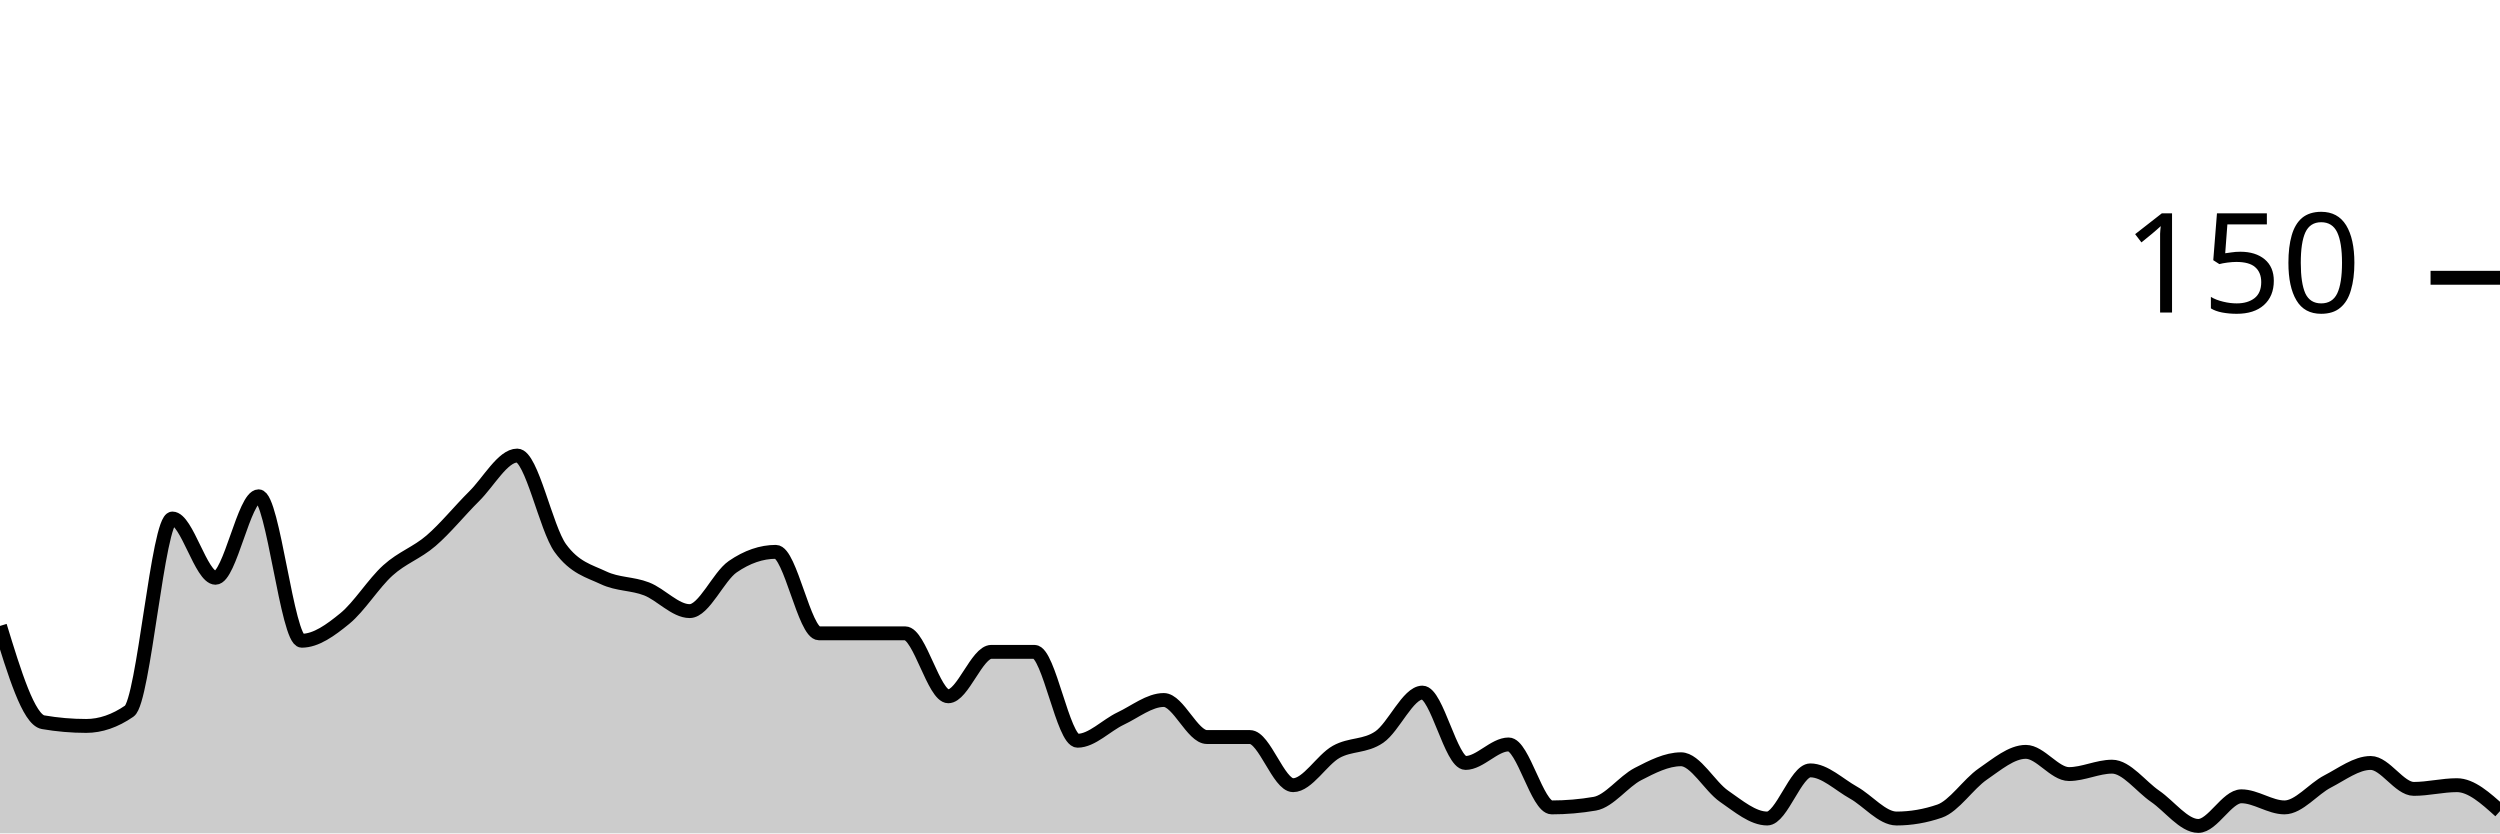
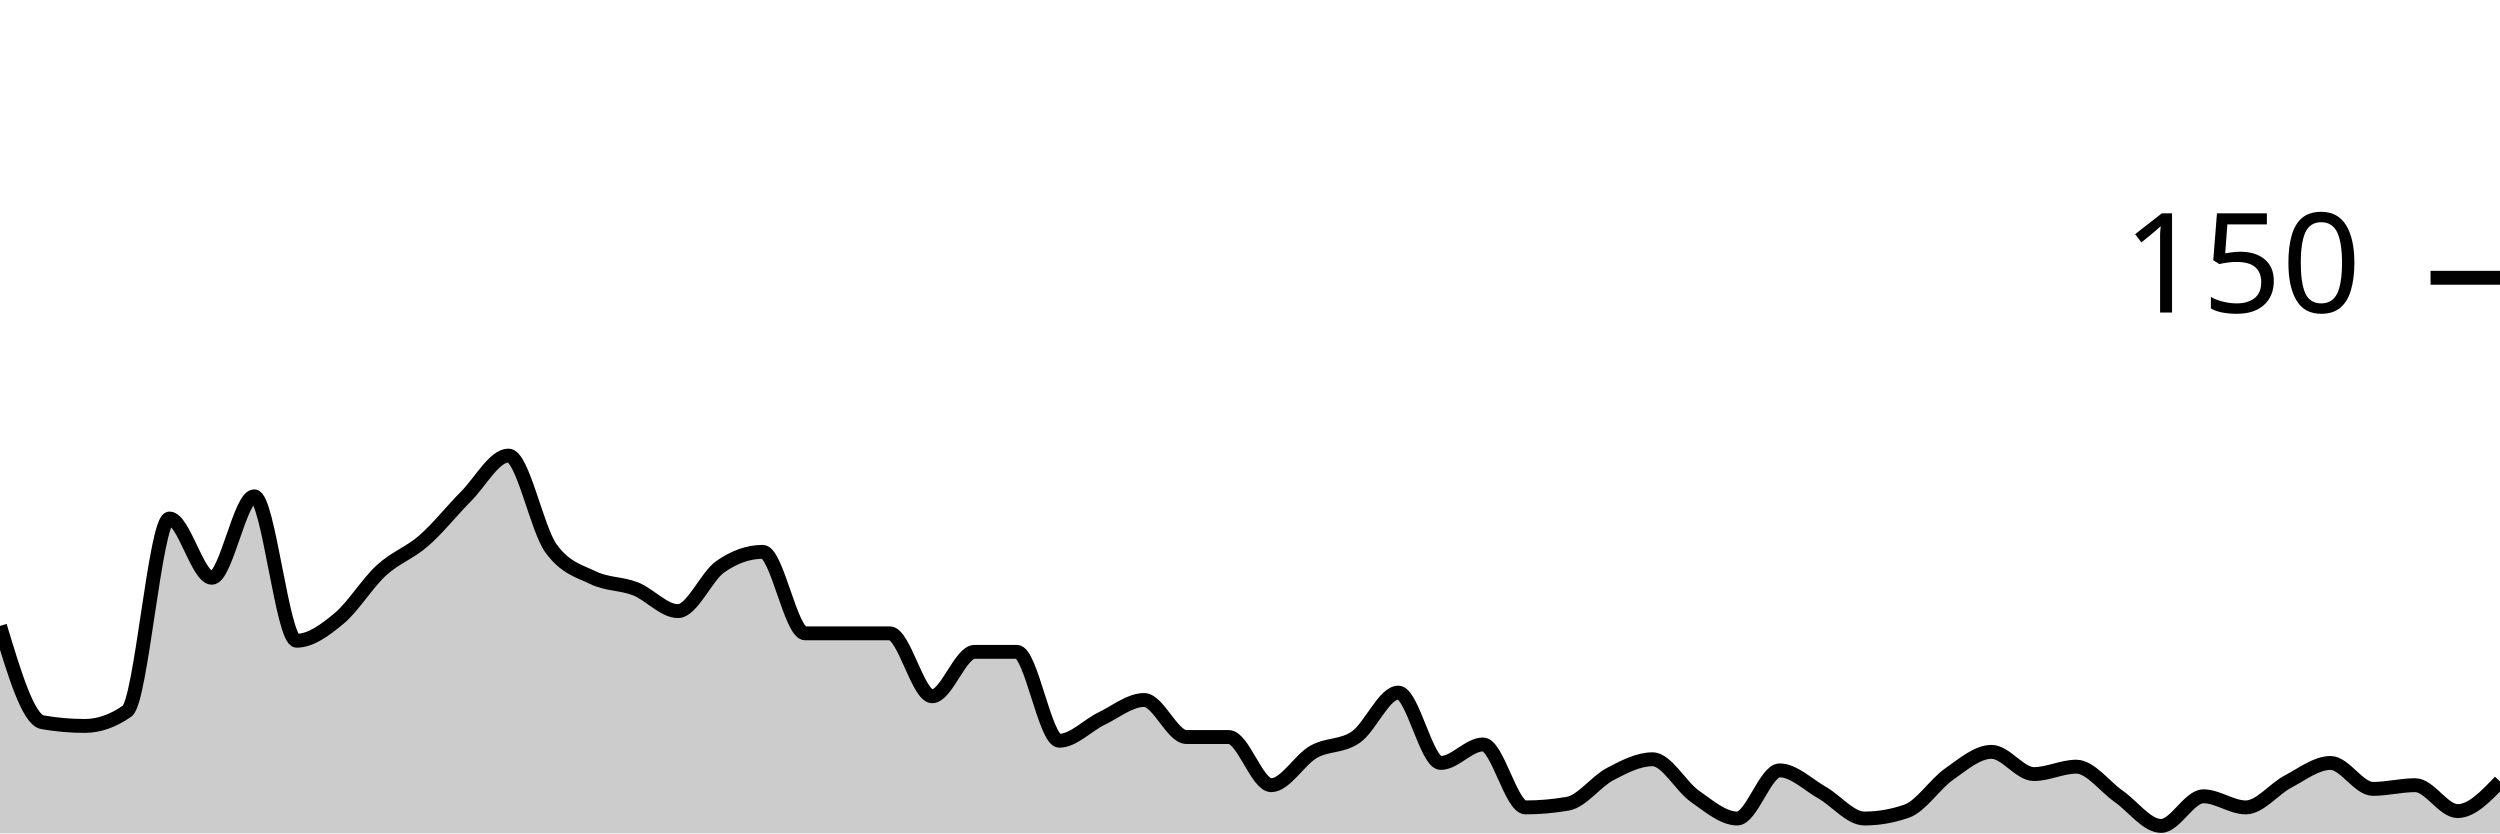
<svg xmlns="http://www.w3.org/2000/svg" viewBox="0 0 180 60">
  <g transform="translate(0,20)">
-     <path class="area" fill="rgba(0, 0, 0, 0.2)" d="M0,25.067C1.034,28.444,2.069,31.822,3.103,32C4.138,32.178,5.172,32.267,6.207,32.267C7.241,32.267,8.276,31.911,9.31,31.2C10.345,30.489,11.379,17.333,12.414,17.333C13.448,17.333,14.483,21.6,15.517,21.6C16.552,21.6,17.586,15.733,18.621,15.733C19.655,15.733,20.69,26.133,21.724,26.133C22.759,26.133,23.793,25.378,24.828,24.533C25.862,23.689,26.897,22,27.931,21.067C28.966,20.133,30,19.822,31.034,18.933C32.069,18.044,33.103,16.756,34.138,15.733C35.172,14.711,36.207,12.8,37.241,12.8C38.276,12.8,39.31,18.044,40.345,19.467C41.379,20.889,42.414,21.111,43.448,21.6C44.483,22.089,45.517,22,46.552,22.4C47.586,22.8,48.621,24,49.655,24C50.69,24,51.724,21.511,52.759,20.8C53.793,20.089,54.828,19.733,55.862,19.733C56.897,19.733,57.931,25.6,58.966,25.6C60,25.6,61.034,25.6,62.069,25.6C63.103,25.6,64.138,25.6,65.172,25.6C66.207,25.6,67.241,30.133,68.276,30.133C69.31,30.133,70.345,26.933,71.379,26.933C72.414,26.933,73.448,26.933,74.483,26.933C75.517,26.933,76.552,33.333,77.586,33.333C78.621,33.333,79.655,32.222,80.69,31.733C81.724,31.244,82.759,30.4,83.793,30.4C84.828,30.4,85.862,33.067,86.897,33.067C87.931,33.067,88.966,33.067,90,33.067C91.034,33.067,92.069,36.533,93.103,36.533C94.138,36.533,95.172,34.711,96.207,34.133C97.241,33.556,98.276,33.778,99.31,33.067C100.345,32.356,101.379,29.867,102.414,29.867C103.448,29.867,104.483,34.933,105.517,34.933C106.552,34.933,107.586,33.6,108.621,33.6C109.655,33.6,110.69,38.133,111.724,38.133C112.759,38.133,113.793,38.044,114.828,37.867C115.862,37.689,116.897,36.267,117.931,35.733C118.966,35.2,120,34.667,121.034,34.667C122.069,34.667,123.103,36.622,124.138,37.333C125.172,38.044,126.207,38.933,127.241,38.933C128.276,38.933,129.31,35.467,130.345,35.467C131.379,35.467,132.414,36.489,133.448,37.067C134.483,37.644,135.517,38.933,136.552,38.933C137.586,38.933,138.621,38.756,139.655,38.4C140.69,38.044,141.724,36.444,142.759,35.733C143.793,35.022,144.828,34.133,145.862,34.133C146.897,34.133,147.931,35.733,148.966,35.733C150,35.733,151.034,35.2,152.069,35.2C153.103,35.2,154.138,36.622,155.172,37.333C156.207,38.044,157.241,39.467,158.276,39.467C159.31,39.467,160.345,37.333,161.379,37.333C162.414,37.333,163.448,38.133,164.483,38.133C165.517,38.133,166.552,36.8,167.586,36.267C168.621,35.733,169.655,34.933,170.69,34.933C171.724,34.933,172.759,36.8,173.793,36.8C174.828,36.8,175.862,36.533,176.897,36.533C177.931,36.533,178.966,37.467,180,38.4L180,40C178.966,40,177.931,40,176.897,40C175.862,40,174.828,40,173.793,40C172.759,40,171.724,40,170.69,40C169.655,40,168.621,40,167.586,40C166.552,40,165.517,40,164.483,40C163.448,40,162.414,40,161.379,40C160.345,40,159.31,40,158.276,40C157.241,40,156.207,40,155.172,40C154.138,40,153.103,40,152.069,40C151.034,40,150,40,148.966,40C147.931,40,146.897,40,145.862,40C144.828,40,143.793,40,142.759,40C141.724,40,140.69,40,139.655,40C138.621,40,137.586,40,136.552,40C135.517,40,134.483,40,133.448,40C132.414,40,131.379,40,130.345,40C129.31,40,128.276,40,127.241,40C126.207,40,125.172,40,124.138,40C123.103,40,122.069,40,121.034,40C120,40,118.966,40,117.931,40C116.897,40,115.862,40,114.828,40C113.793,40,112.759,40,111.724,40C110.69,40,109.655,40,108.621,40C107.586,40,106.552,40,105.517,40C104.483,40,103.448,40,102.414,40C101.379,40,100.345,40,99.31,40C98.276,40,97.241,40,96.207,40C95.172,40,94.138,40,93.103,40C92.069,40,91.034,40,90,40C88.966,40,87.931,40,86.897,40C85.862,40,84.828,40,83.793,40C82.759,40,81.724,40,80.69,40C79.655,40,78.621,40,77.586,40C76.552,40,75.517,40,74.483,40C73.448,40,72.414,40,71.379,40C70.345,40,69.31,40,68.276,40C67.241,40,66.207,40,65.172,40C64.138,40,63.103,40,62.069,40C61.034,40,60,40,58.966,40C57.931,40,56.897,40,55.862,40C54.828,40,53.793,40,52.759,40C51.724,40,50.69,40,49.655,40C48.621,40,47.586,40,46.552,40C45.517,40,44.483,40,43.448,40C42.414,40,41.379,40,40.345,40C39.31,40,38.276,40,37.241,40C36.207,40,35.172,40,34.138,40C33.103,40,32.069,40,31.034,40C30,40,28.966,40,27.931,40C26.897,40,25.862,40,24.828,40C23.793,40,22.759,40,21.724,40C20.69,40,19.655,40,18.621,40C17.586,40,16.552,40,15.517,40C14.483,40,13.448,40,12.414,40C11.379,40,10.345,40,9.31,40C8.276,40,7.241,40,6.207,40C5.172,40,4.138,40,3.103,40C2.069,40,1.034,40,0,40Z" />
-     <path class="line" stroke="black" fill="none" d="M0,25.067C1.034,28.444,2.069,31.822,3.103,32C4.138,32.178,5.172,32.267,6.207,32.267C7.241,32.267,8.276,31.911,9.31,31.2C10.345,30.489,11.379,17.333,12.414,17.333C13.448,17.333,14.483,21.6,15.517,21.6C16.552,21.6,17.586,15.733,18.621,15.733C19.655,15.733,20.69,26.133,21.724,26.133C22.759,26.133,23.793,25.378,24.828,24.533C25.862,23.689,26.897,22,27.931,21.067C28.966,20.133,30,19.822,31.034,18.933C32.069,18.044,33.103,16.756,34.138,15.733C35.172,14.711,36.207,12.8,37.241,12.8C38.276,12.8,39.31,18.044,40.345,19.467C41.379,20.889,42.414,21.111,43.448,21.6C44.483,22.089,45.517,22,46.552,22.4C47.586,22.8,48.621,24,49.655,24C50.69,24,51.724,21.511,52.759,20.8C53.793,20.089,54.828,19.733,55.862,19.733C56.897,19.733,57.931,25.6,58.966,25.6C60,25.6,61.034,25.6,62.069,25.6C63.103,25.6,64.138,25.6,65.172,25.6C66.207,25.6,67.241,30.133,68.276,30.133C69.31,30.133,70.345,26.933,71.379,26.933C72.414,26.933,73.448,26.933,74.483,26.933C75.517,26.933,76.552,33.333,77.586,33.333C78.621,33.333,79.655,32.222,80.69,31.733C81.724,31.244,82.759,30.4,83.793,30.4C84.828,30.4,85.862,33.067,86.897,33.067C87.931,33.067,88.966,33.067,90,33.067C91.034,33.067,92.069,36.533,93.103,36.533C94.138,36.533,95.172,34.711,96.207,34.133C97.241,33.556,98.276,33.778,99.31,33.067C100.345,32.356,101.379,29.867,102.414,29.867C103.448,29.867,104.483,34.933,105.517,34.933C106.552,34.933,107.586,33.6,108.621,33.6C109.655,33.6,110.69,38.133,111.724,38.133C112.759,38.133,113.793,38.044,114.828,37.867C115.862,37.689,116.897,36.267,117.931,35.733C118.966,35.2,120,34.667,121.034,34.667C122.069,34.667,123.103,36.622,124.138,37.333C125.172,38.044,126.207,38.933,127.241,38.933C128.276,38.933,129.31,35.467,130.345,35.467C131.379,35.467,132.414,36.489,133.448,37.067C134.483,37.644,135.517,38.933,136.552,38.933C137.586,38.933,138.621,38.756,139.655,38.4C140.69,38.044,141.724,36.444,142.759,35.733C143.793,35.022,144.828,34.133,145.862,34.133C146.897,34.133,147.931,35.733,148.966,35.733C150,35.733,151.034,35.2,152.069,35.2C153.103,35.2,154.138,36.622,155.172,37.333C156.207,38.044,157.241,39.467,158.276,39.467C159.31,39.467,160.345,37.333,161.379,37.333C162.414,37.333,163.448,38.133,164.483,38.133C165.517,38.133,166.552,36.8,167.586,36.267C168.621,35.733,169.655,34.933,170.69,34.933C171.724,34.933,172.759,36.8,173.793,36.8C174.828,36.8,175.862,36.533,176.897,36.533C177.931,36.533,178.966,37.467,180,38.4" />
+     <path class="area" fill="rgba(0, 0, 0, 0.2)" d="M0,25.067C1.017,28.444,2.034,31.822,3.051,32C4.068,32.178,5.085,32.267,6.102,32.267C7.119,32.267,8.136,31.911,9.153,31.2C10.169,30.489,11.186,17.333,12.203,17.333C13.22,17.333,14.237,21.6,15.254,21.6C16.271,21.6,17.288,15.733,18.305,15.733C19.322,15.733,20.339,26.133,21.356,26.133C22.373,26.133,23.39,25.378,24.407,24.533C25.424,23.689,26.441,22,27.458,21.067C28.475,20.133,29.492,19.822,30.508,18.933C31.525,18.044,32.542,16.756,33.559,15.733C34.576,14.711,35.593,12.8,36.61,12.8C37.627,12.8,38.644,18.044,39.661,19.467C40.678,20.889,41.695,21.111,42.712,21.6C43.729,22.089,44.746,22,45.763,22.4C46.78,22.8,47.797,24,48.814,24C49.831,24,50.847,21.511,51.864,20.8C52.881,20.089,53.898,19.733,54.915,19.733C55.932,19.733,56.949,25.6,57.966,25.6C58.983,25.6,60,25.6,61.017,25.6C62.034,25.6,63.051,25.6,64.068,25.6C65.085,25.6,66.102,30.133,67.119,30.133C68.136,30.133,69.153,26.933,70.169,26.933C71.186,26.933,72.203,26.933,73.22,26.933C74.237,26.933,75.254,33.333,76.271,33.333C77.288,33.333,78.305,32.222,79.322,31.733C80.339,31.244,81.356,30.4,82.373,30.4C83.39,30.4,84.407,33.067,85.424,33.067C86.441,33.067,87.458,33.067,88.475,33.067C89.492,33.067,90.508,36.533,91.525,36.533C92.542,36.533,93.559,34.711,94.576,34.133C95.593,33.556,96.61,33.778,97.627,33.067C98.644,32.356,99.661,29.867,100.678,29.867C101.695,29.867,102.712,34.933,103.729,34.933C104.746,34.933,105.763,33.6,106.78,33.6C107.797,33.6,108.814,38.133,109.831,38.133C110.847,38.133,111.864,38.044,112.881,37.867C113.898,37.689,114.915,36.267,115.932,35.733C116.949,35.2,117.966,34.667,118.983,34.667C120,34.667,121.017,36.622,122.034,37.333C123.051,38.044,124.068,38.933,125.085,38.933C126.102,38.933,127.119,35.467,128.136,35.467C129.153,35.467,130.169,36.489,131.186,37.067C132.203,37.644,133.22,38.933,134.237,38.933C135.254,38.933,136.271,38.756,137.288,38.4C138.305,38.044,139.322,36.444,140.339,35.733C141.356,35.022,142.373,34.133,143.39,34.133C144.407,34.133,145.424,35.733,146.441,35.733C147.458,35.733,148.475,35.2,149.492,35.2C150.508,35.2,151.525,36.622,152.542,37.333C153.559,38.044,154.576,39.467,155.593,39.467C156.61,39.467,157.627,37.333,158.644,37.333C159.661,37.333,160.678,38.133,161.695,38.133C162.712,38.133,163.729,36.8,164.746,36.267C165.763,35.733,166.78,34.933,167.797,34.933C168.814,34.933,169.831,36.8,170.847,36.8C171.864,36.8,172.881,36.533,173.898,36.533C174.915,36.533,175.932,38.4,176.949,38.4C177.966,38.4,178.983,37.333,180,36.267L180,40C178.983,40,177.966,40,176.949,40C175.932,40,174.915,40,173.898,40C172.881,40,171.864,40,170.847,40C169.831,40,168.814,40,167.797,40C166.78,40,165.763,40,164.746,40C163.729,40,162.712,40,161.695,40C160.678,40,159.661,40,158.644,40C157.627,40,156.61,40,155.593,40C154.576,40,153.559,40,152.542,40C151.525,40,150.508,40,149.492,40C148.475,40,147.458,40,146.441,40C145.424,40,144.407,40,143.39,40C142.373,40,141.356,40,140.339,40C139.322,40,138.305,40,137.288,40C136.271,40,135.254,40,134.237,40C133.22,40,132.203,40,131.186,40C130.169,40,129.153,40,128.136,40C127.119,40,126.102,40,125.085,40C124.068,40,123.051,40,122.034,40C121.017,40,120,40,118.983,40C117.966,40,116.949,40,115.932,40C114.915,40,113.898,40,112.881,40C111.864,40,110.847,40,109.831,40C108.814,40,107.797,40,106.78,40C105.763,40,104.746,40,103.729,40C102.712,40,101.695,40,100.678,40C99.661,40,98.644,40,97.627,40C96.61,40,95.593,40,94.576,40C93.559,40,92.542,40,91.525,40C90.508,40,89.492,40,88.475,40C87.458,40,86.441,40,85.424,40C84.407,40,83.39,40,82.373,40C81.356,40,80.339,40,79.322,40C78.305,40,77.288,40,76.271,40C75.254,40,74.237,40,73.22,40C72.203,40,71.186,40,70.169,40C69.153,40,68.136,40,67.119,40C66.102,40,65.085,40,64.068,40C63.051,40,62.034,40,61.017,40C60,40,58.983,40,57.966,40C56.949,40,55.932,40,54.915,40C53.898,40,52.881,40,51.864,40C50.847,40,49.831,40,48.814,40C47.797,40,46.78,40,45.763,40C44.746,40,43.729,40,42.712,40C41.695,40,40.678,40,39.661,40C38.644,40,37.627,40,36.61,40C35.593,40,34.576,40,33.559,40C32.542,40,31.525,40,30.508,40C29.492,40,28.475,40,27.458,40C26.441,40,25.424,40,24.407,40C23.39,40,22.373,40,21.356,40C20.339,40,19.322,40,18.305,40C17.288,40,16.271,40,15.254,40C14.237,40,13.22,40,12.203,40C11.186,40,10.169,40,9.153,40C8.136,40,7.119,40,6.102,40C5.085,40,4.068,40,3.051,40C2.034,40,1.017,40,0,40Z" />
+     <path class="line" stroke="black" fill="none" d="M0,25.067C1.017,28.444,2.034,31.822,3.051,32C4.068,32.178,5.085,32.267,6.102,32.267C7.119,32.267,8.136,31.911,9.153,31.2C10.169,30.489,11.186,17.333,12.203,17.333C13.22,17.333,14.237,21.6,15.254,21.6C16.271,21.6,17.288,15.733,18.305,15.733C19.322,15.733,20.339,26.133,21.356,26.133C22.373,26.133,23.39,25.378,24.407,24.533C25.424,23.689,26.441,22,27.458,21.067C28.475,20.133,29.492,19.822,30.508,18.933C31.525,18.044,32.542,16.756,33.559,15.733C34.576,14.711,35.593,12.8,36.61,12.8C37.627,12.8,38.644,18.044,39.661,19.467C40.678,20.889,41.695,21.111,42.712,21.6C43.729,22.089,44.746,22,45.763,22.4C46.78,22.8,47.797,24,48.814,24C49.831,24,50.847,21.511,51.864,20.8C52.881,20.089,53.898,19.733,54.915,19.733C55.932,19.733,56.949,25.6,57.966,25.6C58.983,25.6,60,25.6,61.017,25.6C62.034,25.6,63.051,25.6,64.068,25.6C65.085,25.6,66.102,30.133,67.119,30.133C68.136,30.133,69.153,26.933,70.169,26.933C71.186,26.933,72.203,26.933,73.22,26.933C74.237,26.933,75.254,33.333,76.271,33.333C77.288,33.333,78.305,32.222,79.322,31.733C80.339,31.244,81.356,30.4,82.373,30.4C83.39,30.4,84.407,33.067,85.424,33.067C86.441,33.067,87.458,33.067,88.475,33.067C89.492,33.067,90.508,36.533,91.525,36.533C92.542,36.533,93.559,34.711,94.576,34.133C95.593,33.556,96.61,33.778,97.627,33.067C98.644,32.356,99.661,29.867,100.678,29.867C101.695,29.867,102.712,34.933,103.729,34.933C104.746,34.933,105.763,33.6,106.78,33.6C107.797,33.6,108.814,38.133,109.831,38.133C110.847,38.133,111.864,38.044,112.881,37.867C113.898,37.689,114.915,36.267,115.932,35.733C116.949,35.2,117.966,34.667,118.983,34.667C120,34.667,121.017,36.622,122.034,37.333C123.051,38.044,124.068,38.933,125.085,38.933C126.102,38.933,127.119,35.467,128.136,35.467C129.153,35.467,130.169,36.489,131.186,37.067C132.203,37.644,133.22,38.933,134.237,38.933C135.254,38.933,136.271,38.756,137.288,38.4C138.305,38.044,139.322,36.444,140.339,35.733C141.356,35.022,142.373,34.133,143.39,34.133C144.407,34.133,145.424,35.733,146.441,35.733C147.458,35.733,148.475,35.2,149.492,35.2C150.508,35.2,151.525,36.622,152.542,37.333C153.559,38.044,154.576,39.467,155.593,39.467C156.61,39.467,157.627,37.333,158.644,37.333C159.661,37.333,160.678,38.133,161.695,38.133C162.712,38.133,163.729,36.8,164.746,36.267C165.763,35.733,166.78,34.933,167.797,34.933C168.814,34.933,169.831,36.8,170.847,36.8C171.864,36.8,172.881,36.533,173.898,36.533C174.915,36.533,175.932,38.4,176.949,38.4C177.966,38.4,178.983,37.333,180,36.267" />
    <path class="axis-ceiling" stroke-width="1" stroke="black" fill="none" d="M175,0L180,0" />
    <text class="axis-ceiling-label" font-family="sans-serif" text-anchor="end" font-size="10px" x="170" y="2.5">150</text>
  </g>
</svg>
